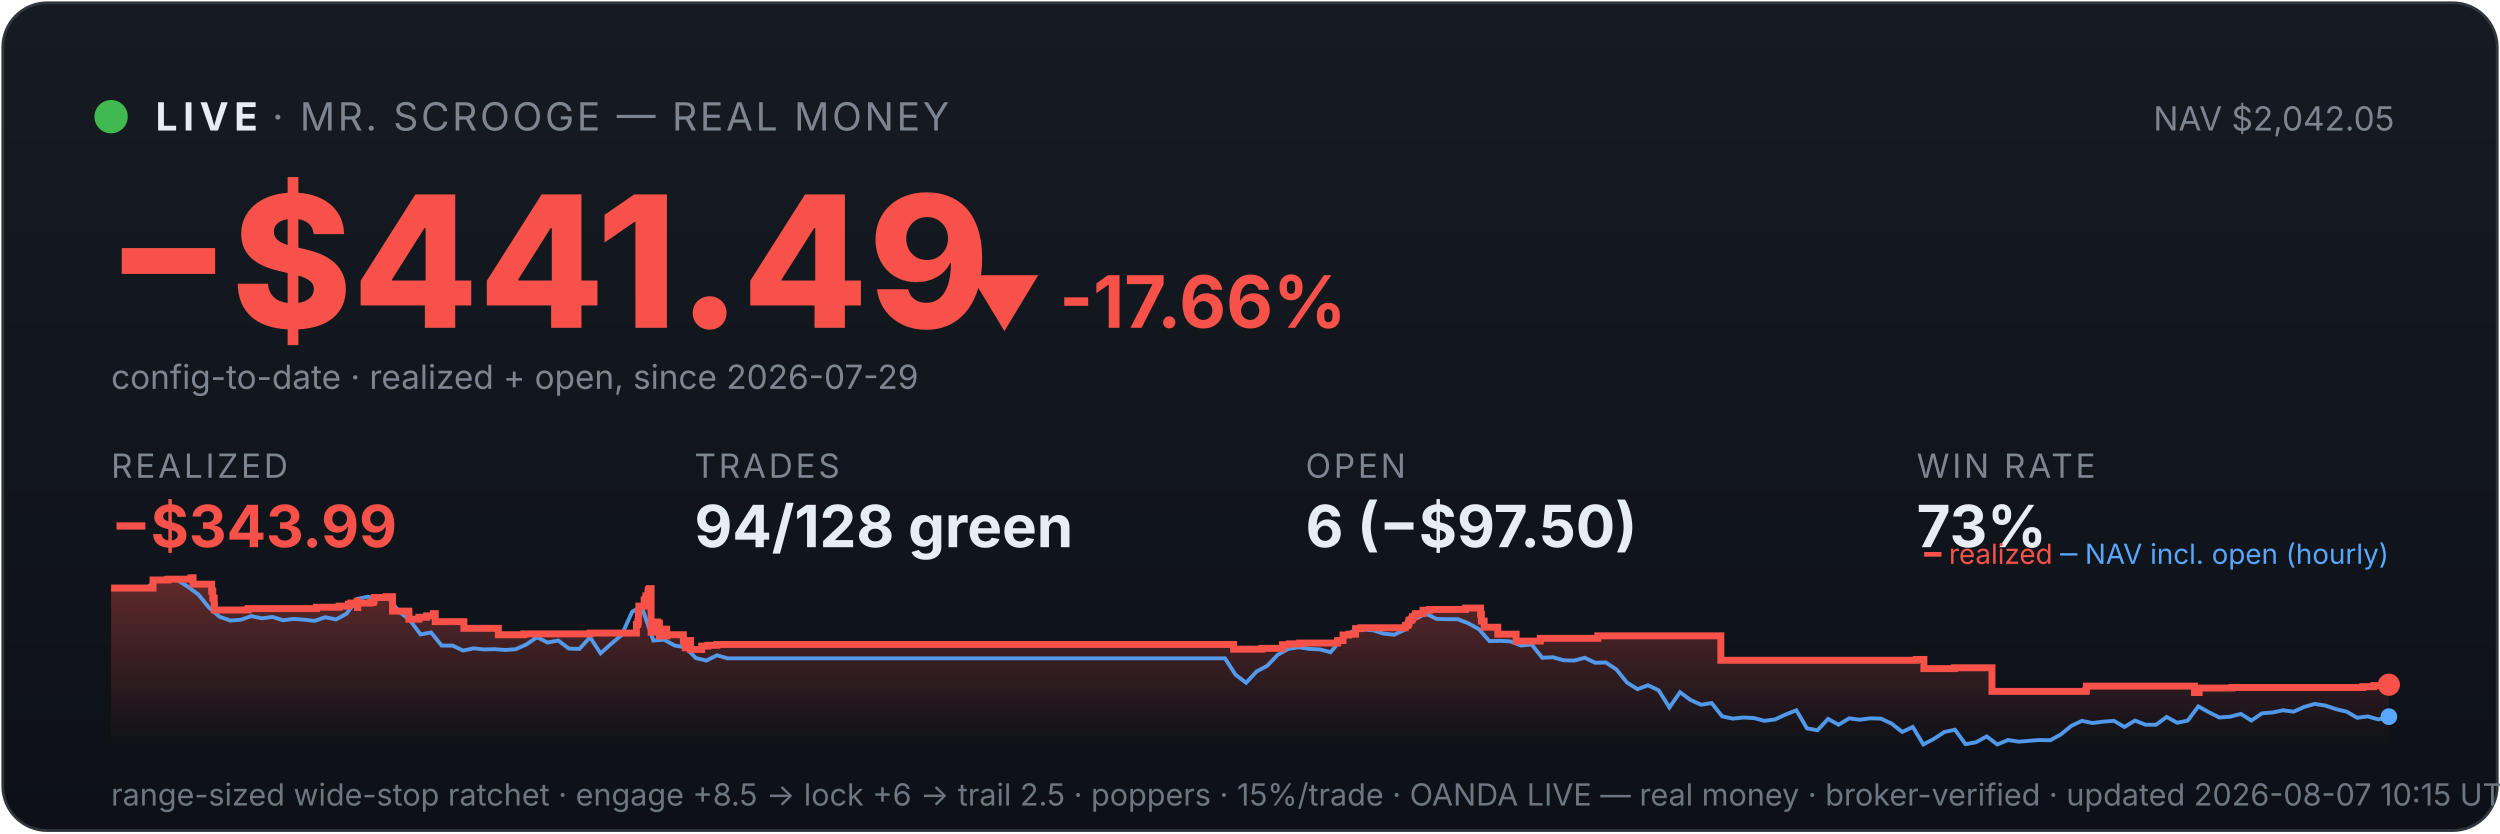
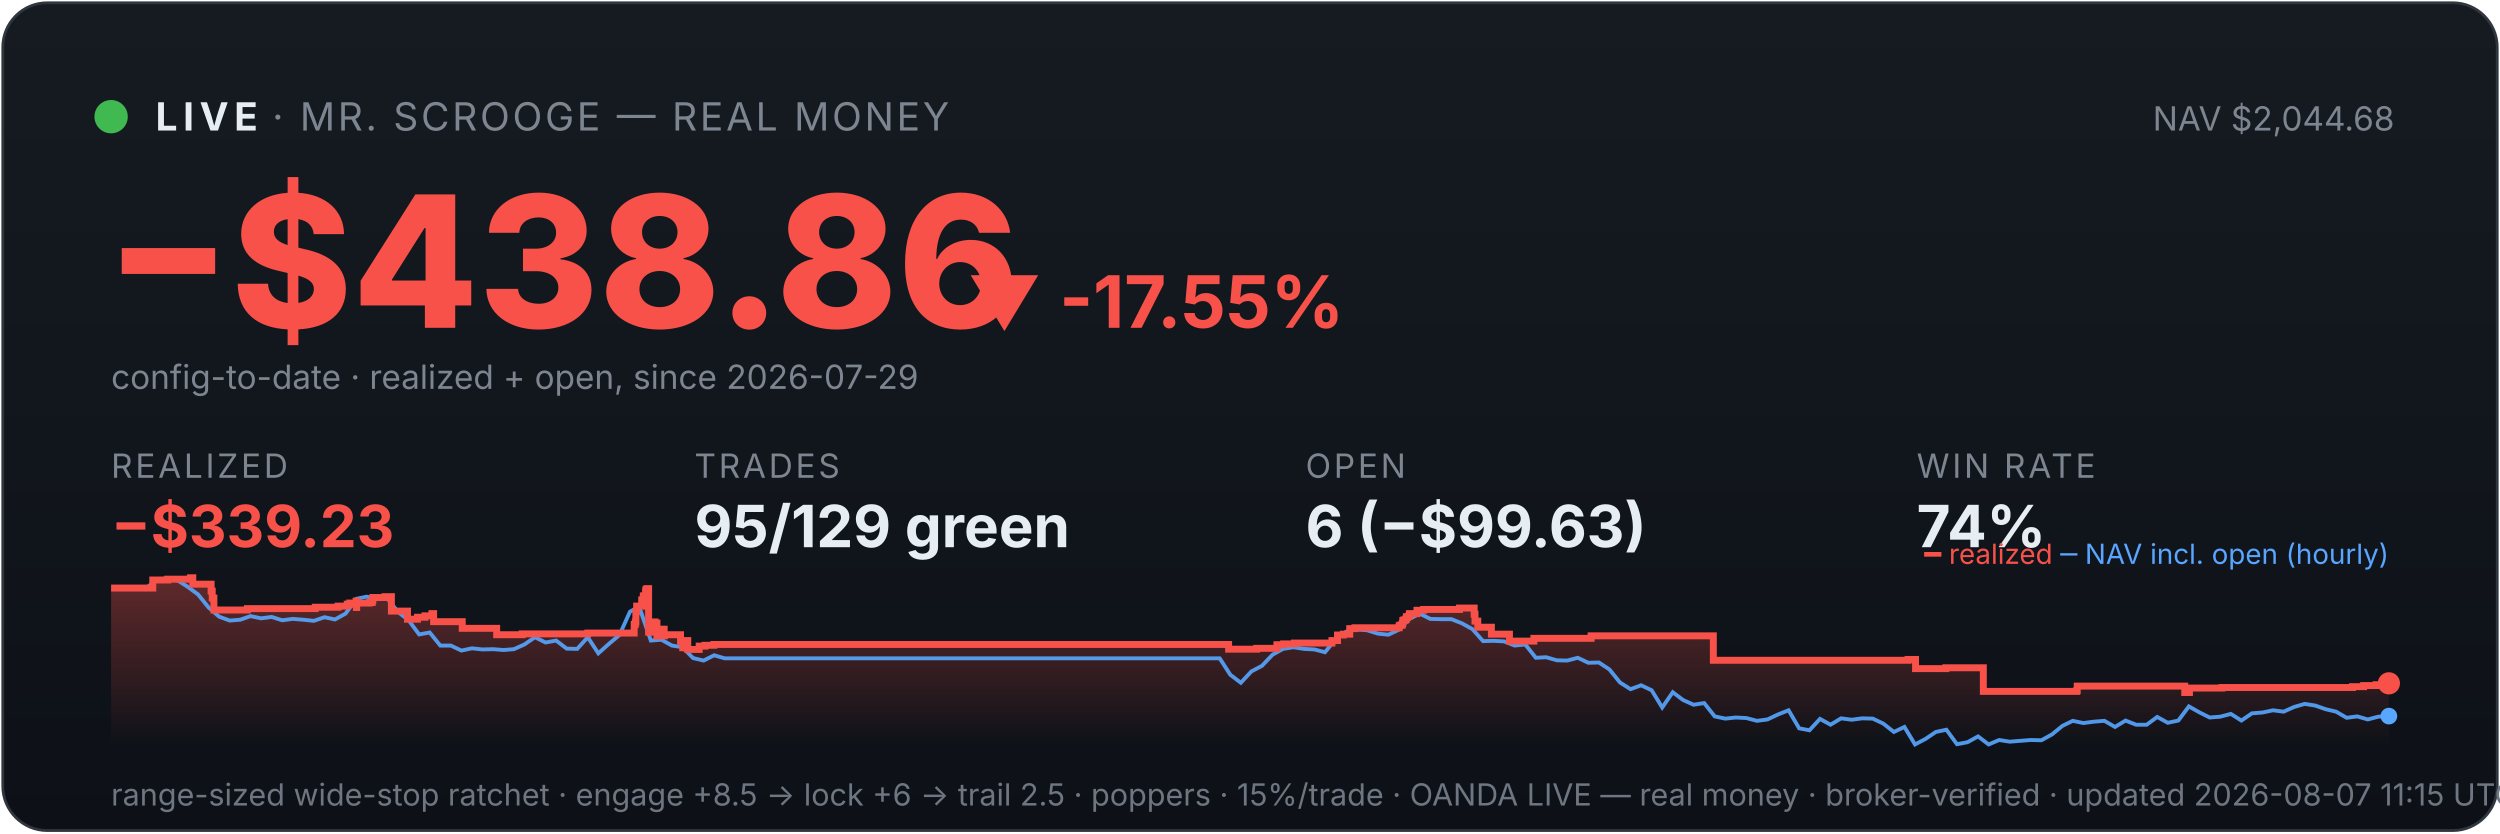
<svg xmlns="http://www.w3.org/2000/svg" viewBox="0 0 900 300" width="100%" font-family="system-ui,-apple-system,sans-serif">
  <defs>
    <linearGradient id="bg" x1="0" y1="0" x2="0" y2="1">
      <stop offset="0" stop-color="#161b22" />
      <stop offset="1" stop-color="#0d1117" />
    </linearGradient>
    <linearGradient id="fill" x1="0" y1="0" x2="0" y2="1">
      <stop offset="0" stop-color="#f85149" stop-opacity="0.35" />
      <stop offset="1" stop-color="#f85149" stop-opacity="0" />
    </linearGradient>
  </defs>
  <rect x="1" y="1" width="898" height="298" rx="16" fill="url(#bg)" stroke="#30363d" />
  <circle cx="40" cy="42" r="6" fill="#3fb950" />
  <text x="56" y="47" font-size="14" font-weight="700" fill="#e6edf3" letter-spacing="2">LIVE</text>
  <text x="98" y="47" font-size="14" fill="#7d8590" letter-spacing="1">· MR. SCROOGE — REAL MONEY</text>
-   <text x="862" y="47" font-size="12" fill="#7d8590" text-anchor="end">NAV $2,042.05</text>
-   <text x="38" y="118" font-size="66" font-weight="800" fill="#f85149">−$441.49</text>
-   <text x="348" y="118" font-size="26" font-weight="700" fill="#f85149">▼ -17.66%</text>
+   <text x="862" y="47" font-size="12" fill="#7d8590" text-anchor="end">NAV $2,044.68</text>
+   <text x="38" y="118" font-size="66" font-weight="800" fill="#f85149">−$438.86</text>
+   <text x="348" y="118" font-size="26" font-weight="700" fill="#f85149">▼ -17.55%</text>
  <text x="40" y="140" font-size="12" fill="#7d8590">config-to-date · realized + open, since 2026-07-29</text>
  <text x="40" y="172" font-family="system-ui,-apple-system,sans-serif" font-size="12" fill="#7d8590" letter-spacing="1">REALIZED</text>
-   <text x="40" y="197" font-family="system-ui,-apple-system,sans-serif" font-size="21" font-weight="700" fill="#f85149">−$343.99</text>
+   <text x="40" y="197" font-family="system-ui,-apple-system,sans-serif" font-size="21" font-weight="700" fill="#f85149">−$339.23</text>
  <text x="250" y="172" font-family="system-ui,-apple-system,sans-serif" font-size="12" fill="#7d8590" letter-spacing="1">TRADES</text>
-   <text x="250" y="197" font-family="system-ui,-apple-system,sans-serif" font-size="21" font-weight="700" fill="#e6edf3">94/128 green</text>
+   <text x="250" y="197" font-family="system-ui,-apple-system,sans-serif" font-size="21" font-weight="700" fill="#e6edf3">95/129 green</text>
  <text x="470" y="172" font-family="system-ui,-apple-system,sans-serif" font-size="12" fill="#7d8590" letter-spacing="1">OPEN</text>
-   <text x="470" y="197" font-family="system-ui,-apple-system,sans-serif" font-size="21" font-weight="700" fill="#e6edf3">6 (−$97.50)</text>
+   <text x="470" y="197" font-family="system-ui,-apple-system,sans-serif" font-size="21" font-weight="700" fill="#e6edf3">6 (−$99.63)</text>
  <text x="690" y="172" font-family="system-ui,-apple-system,sans-serif" font-size="12" fill="#7d8590" letter-spacing="1">WIN RATE</text>
-   <text x="690" y="197" font-family="system-ui,-apple-system,sans-serif" font-size="21" font-weight="700" fill="#e6edf3">73%</text>
-   <polygon points="40,268 40.0,211.7 55.1,211.7 55.1,208.8 60.5,208.8 60.5,208.5 68.7,208.5 68.7,208.3 68.8,208.3 68.8,208.0 69.5,208.0 69.5,210.3 76.2,210.3 76.2,212.8 76.6,212.8 76.6,215.3 77.1,215.3 77.1,217.5 77.2,217.5 77.2,219.6 89.2,219.6 89.2,219.4 89.4,219.4 89.4,219.1 113.9,219.1 113.9,218.6 122.1,218.6 122.1,218.2 125.4,218.2 125.4,217.5 126.3,217.5 126.3,217.1 128.6,217.1 128.6,216.4 128.7,216.4 128.7,218.7 128.8,218.7 128.8,217.1 133.3,217.1 133.3,216.9 134.4,216.9 134.4,216.2 134.7,216.2 134.7,215.1 139.0,215.1 139.0,214.8 141.3,214.8 141.3,217.2 141.3,217.2 141.3,220.0 147.2,220.0 147.2,222.9 150.8,222.9 150.8,222.2 153.6,222.2 153.6,221.7 156.0,221.7 156.0,220.9 156.7,220.9 156.7,220.5 156.7,220.5 156.7,223.8 167.0,223.8 167.0,226.2 179.4,226.2 179.4,228.5 188.6,228.5 188.6,228.2 212.4,228.2 212.4,227.9 229.1,227.9 229.1,226.4 229.1,226.4 229.1,226.0 229.1,226.0 229.1,224.8 229.6,224.8 229.6,223.9 229.8,223.9 229.8,220.2 230.0,220.2 230.0,218.2 231.9,218.2 231.9,217.0 231.9,217.0 231.9,216.0 232.4,216.0 232.4,215.6 232.5,215.6 232.5,214.5 233.3,214.5 233.3,213.1 233.4,213.1 233.4,212.3 233.8,212.3 233.8,211.9 234.4,211.9 234.4,215.3 234.4,215.3 234.4,219.4 234.4,219.4 234.4,223.4 234.4,223.4 234.4,227.6 235.1,227.6 235.1,225.1 235.2,225.1 235.2,224.7 236.0,224.7 236.0,224.5 236.3,224.5 236.3,223.9 236.7,223.9 236.7,226.3 236.7,226.3 236.7,224.9 236.8,224.9 236.8,224.7 237.3,224.7 237.3,224.3 237.4,224.3 237.4,226.7 237.4,226.7 237.4,229.0 237.5,229.0 237.5,228.7 237.9,228.7 237.9,228.8 238.3,228.8 238.3,228.4 238.3,228.4 238.3,227.9 238.6,227.9 238.6,227.0 238.7,227.0 238.7,226.9 238.7,226.9 238.7,226.5 240.0,226.5 240.0,228.9 240.1,228.9 240.1,228.5 246.0,228.5 246.0,230.9 246.7,230.9 246.7,233.2 246.9,233.2 246.9,232.0 247.1,232.0 247.1,231.1 247.5,231.1 247.5,230.6 248.6,230.6 248.6,233.8 252.6,233.8 252.6,232.6 254.8,232.6 254.8,232.3 258.1,232.3 258.1,232.0 444.1,232.0 444.1,233.7 454.3,233.7 454.3,233.4 461.7,233.4 461.7,232.1 464.1,232.1 464.1,231.8 467.9,231.8 467.9,231.5 481.5,231.5 481.5,230.9 481.6,230.9 481.6,230.6 483.5,230.6 483.5,228.6 485.6,228.6 485.6,228.3 488.0,228.3 488.0,226.3 489.9,226.3 489.9,226.0 505.9,226.0 505.9,225.3 506.1,225.3 506.1,225.1 506.9,225.1 506.9,224.7 507.0,224.7 507.0,224.4 507.2,224.4 507.2,223.4 507.5,223.4 507.5,223.2 508.2,223.2 508.2,222.9 508.4,222.9 508.4,222.6 508.5,222.6 508.5,222.0 509.2,222.0 509.2,221.8 509.6,221.8 509.6,221.2 509.6,221.2 509.6,220.9 512.3,220.9 512.3,220.6 512.3,220.6 512.3,220.0 512.3,220.0 512.3,219.7 514.7,219.7 514.7,219.4 527.6,219.4 527.6,218.9 533.0,218.9 533.0,221.4 533.0,221.4 533.0,221.1 533.3,221.1 533.3,223.6 534.3,223.6 534.3,225.8 539.2,225.8 539.2,228.3 545.8,228.3 545.8,230.8 554.5,230.8 554.5,229.8 575.2,229.8 575.2,228.9 619.5,228.9 619.5,237.7 689.9,237.7 689.9,237.4 692.6,237.4 692.6,240.7 703.6,240.7 703.6,240.4 717.1,240.4 717.1,248.9 750.9,248.9 750.9,248.6 751.1,248.6 751.1,247.0 790.0,247.0 790.0,249.3 791.7,249.3 791.7,247.7 803.5,247.7 803.5,247.5 850.6,247.5 850.6,247.2 854.6,247.2 854.6,246.8 859.2,246.8 859.2,246.5 860.0,246.5 860.0,246.5 860,268" fill="url(#fill)" />
-   <polyline points="40.8,211.7 41.0,211.7 44.8,211.6 45.4,211.6 48.6,211.7 52.4,212.1 56.2,208.8 60.0,208.2 63.8,208.8 67.6,211.2 71.4,214.0 75.2,218.7 79.0,222.0 82.9,223.4 86.7,223.1 90.5,221.8 94.3,222.6 98.1,222.1 101.9,223.3 105.7,222.8 109.5,223.1 113.3,223.5 117.1,222.2 121.0,223.0 124.8,220.9 128.6,215.6 132.4,214.8 136.2,215.7 140.0,215.5 143.8,220.3 147.6,223.3 151.4,228.4 155.2,227.7 159.0,232.4 162.9,232.4 166.7,234.2 170.5,233.4 174.3,233.8 178.1,233.7 181.9,234.0 185.7,233.7 189.5,232.0 193.3,229.4 197.1,231.3 201.0,230.6 204.8,233.5 208.6,233.6 212.4,229.4 216.2,235.2 220.0,231.8 223.8,228.6 227.6,220.2 230.3,218.7 231.4,219.6 235.2,230.6 239.1,230.3 242.9,232.4 246.7,233.0 250.5,236.9 254.3,237.8 258.1,235.9 261.9,237.0 265.7,237.0 269.5,237.0 273.3,237.0 277.1,237.0 281.0,237.0 284.8,237.0 288.6,237.0 292.4,237.0 296.2,237.0 300.0,237.0 303.8,237.0 307.6,237.0 311.4,237.0 315.2,237.0 319.0,237.0 322.9,237.0 326.7,237.0 330.5,237.0 334.3,237.0 338.1,237.0 341.9,237.0 345.7,237.0 349.5,237.0 353.3,237.0 357.1,237.0 361.0,237.0 364.8,237.0 368.6,237.0 372.4,237.0 376.2,237.0 380.0,237.0 383.8,237.0 387.6,237.0 391.4,237.0 395.2,237.0 399.0,237.0 402.9,237.0 406.7,237.0 410.5,237.0 414.3,237.0 418.1,237.0 421.9,237.0 425.7,237.0 429.5,237.0 433.3,237.0 437.1,237.0 441.0,237.0 444.8,242.9 448.6,245.8 452.4,241.7 456.2,239.7 460.0,235.7 463.8,233.6 467.6,233.0 471.4,233.6 475.2,233.8 479.0,234.8 482.9,230.1 486.7,227.4 490.5,226.6 494.3,226.9 498.1,228.1 501.9,228.5 505.7,226.7 509.5,222.8 513.3,220.9 517.1,222.8 521.0,222.9 524.8,222.9 528.6,224.4 532.4,226.5 536.2,230.8 540.0,230.7 543.8,230.9 547.6,232.4 551.4,232.0 555.2,236.8 559.0,236.6 562.9,237.7 566.7,237.8 570.5,236.8 574.3,238.6 578.1,238.5 581.9,241.0 585.7,245.7 589.5,248.1 593.3,246.7 597.1,248.5 601.0,254.7 604.8,249.2 608.6,252.0 612.4,253.7 616.2,253.1 620.0,257.9 623.8,258.7 627.6,258.3 631.4,258.5 635.2,259.5 639.0,259.0 642.9,257.2 646.7,255.7 650.5,262.2 654.3,262.9 658.1,258.8 661.9,260.9 665.7,258.6 669.5,259.1 673.3,258.6 677.1,258.7 681.0,260.5 684.8,263.5 688.6,261.7 692.4,268.0 696.2,266.0 700.0,263.5 703.8,262.7 707.6,267.9 711.4,267.2 715.2,265.1 719.0,268.0 722.9,266.4 726.7,267.0 730.5,266.7 734.3,266.4 738.1,266.5 741.9,264.4 745.7,261.3 749.5,259.5 753.3,260.3 757.1,259.8 761.0,259.5 764.8,261.7 768.6,259.4 772.4,260.9 776.2,260.9 780.0,258.1 783.8,260.2 787.6,259.4 791.4,254.3 795.2,256.4 799.0,258.3 802.9,258.0 806.7,257.0 810.5,259.4 814.3,256.8 818.1,256.5 821.9,255.7 825.7,256.2 829.5,254.5 833.3,253.4 837.1,254.0 841.0,255.3 844.8,256.2 848.6,258.4 852.4,257.9 856.2,259.0 860.0,258.0" fill="none" stroke="#58a6ff" stroke-width="1.4" opacity="0.9" />
-   <polyline points="40.0,211.7 55.1,211.7 55.1,208.8 60.5,208.8 60.5,208.5 68.7,208.5 68.7,208.3 68.8,208.3 68.8,208.0 69.5,208.0 69.5,210.3 76.2,210.3 76.2,212.8 76.6,212.8 76.6,215.3 77.1,215.3 77.1,217.5 77.2,217.5 77.2,219.6 89.2,219.6 89.2,219.4 89.4,219.4 89.4,219.1 113.9,219.1 113.9,218.6 122.1,218.6 122.1,218.2 125.4,218.2 125.4,217.5 126.3,217.5 126.3,217.1 128.6,217.1 128.6,216.4 128.7,216.4 128.7,218.7 128.8,218.7 128.8,217.1 133.3,217.1 133.3,216.9 134.4,216.9 134.4,216.2 134.7,216.2 134.7,215.1 139.0,215.1 139.0,214.8 141.3,214.8 141.3,217.2 141.3,217.2 141.3,220.0 147.2,220.0 147.2,222.9 150.8,222.9 150.8,222.2 153.6,222.2 153.6,221.7 156.0,221.7 156.0,220.9 156.7,220.9 156.7,220.5 156.7,220.5 156.7,223.8 167.0,223.8 167.0,226.2 179.4,226.2 179.4,228.5 188.6,228.5 188.6,228.2 212.4,228.2 212.4,227.9 229.1,227.9 229.1,226.4 229.1,226.4 229.1,226.0 229.1,226.0 229.1,224.8 229.6,224.8 229.6,223.9 229.8,223.9 229.8,220.2 230.0,220.2 230.0,218.2 231.9,218.2 231.9,217.0 231.9,217.0 231.9,216.0 232.4,216.0 232.4,215.6 232.5,215.6 232.5,214.5 233.3,214.5 233.3,213.1 233.4,213.1 233.4,212.3 233.8,212.3 233.8,211.9 234.4,211.9 234.4,215.3 234.4,215.3 234.4,219.4 234.4,219.4 234.4,223.4 234.4,223.4 234.4,227.6 235.1,227.6 235.1,225.1 235.2,225.1 235.2,224.7 236.0,224.7 236.0,224.5 236.3,224.5 236.3,223.9 236.7,223.9 236.7,226.3 236.7,226.3 236.7,224.9 236.8,224.9 236.8,224.7 237.3,224.7 237.3,224.3 237.4,224.3 237.4,226.7 237.4,226.7 237.4,229.0 237.5,229.0 237.5,228.7 237.9,228.7 237.9,228.8 238.3,228.8 238.3,228.4 238.3,228.4 238.3,227.9 238.6,227.9 238.6,227.0 238.7,227.0 238.7,226.9 238.7,226.9 238.7,226.5 240.0,226.5 240.0,228.9 240.1,228.9 240.1,228.5 246.0,228.5 246.0,230.9 246.7,230.9 246.7,233.2 246.9,233.2 246.9,232.0 247.1,232.0 247.1,231.1 247.5,231.1 247.5,230.6 248.6,230.6 248.6,233.8 252.6,233.8 252.6,232.6 254.8,232.6 254.8,232.3 258.1,232.3 258.1,232.0 444.1,232.0 444.1,233.7 454.3,233.7 454.3,233.4 461.7,233.4 461.7,232.1 464.1,232.1 464.1,231.8 467.9,231.8 467.9,231.5 481.5,231.5 481.5,230.9 481.6,230.9 481.6,230.6 483.5,230.6 483.5,228.6 485.6,228.6 485.6,228.3 488.0,228.3 488.0,226.3 489.9,226.3 489.9,226.0 505.9,226.0 505.9,225.3 506.1,225.3 506.1,225.1 506.9,225.1 506.9,224.7 507.0,224.7 507.0,224.4 507.2,224.4 507.2,223.4 507.5,223.4 507.5,223.2 508.2,223.2 508.2,222.9 508.4,222.9 508.4,222.6 508.5,222.6 508.5,222.0 509.2,222.0 509.2,221.8 509.6,221.8 509.6,221.2 509.6,221.2 509.6,220.9 512.3,220.9 512.3,220.6 512.3,220.6 512.3,220.0 512.3,220.0 512.3,219.7 514.7,219.7 514.7,219.4 527.6,219.4 527.6,218.9 533.0,218.9 533.0,221.4 533.0,221.4 533.0,221.1 533.3,221.1 533.3,223.6 534.3,223.6 534.3,225.8 539.2,225.8 539.2,228.3 545.8,228.3 545.8,230.8 554.5,230.8 554.5,229.8 575.2,229.8 575.2,228.9 619.5,228.9 619.5,237.7 689.9,237.7 689.9,237.4 692.6,237.4 692.6,240.7 703.6,240.7 703.6,240.4 717.1,240.4 717.1,248.9 750.9,248.9 750.9,248.6 751.1,248.6 751.1,247.0 790.0,247.0 790.0,249.3 791.7,249.3 791.7,247.7 803.5,247.7 803.5,247.5 850.6,247.5 850.6,247.2 854.6,247.2 854.6,246.8 859.2,246.8 859.2,246.5 860.0,246.5 860.0,246.5" fill="none" stroke="#f85149" stroke-width="2.5" />
-   <circle cx="860.0" cy="246.5" r="4" fill="#f85149" />
-   <circle cx="860.0" cy="258.0" r="3" fill="#58a6ff" />
+   <text x="690" y="197" font-family="system-ui,-apple-system,sans-serif" font-size="21" font-weight="700" fill="#e6edf3">74%</text>
+   <polygon points="40,268 40.0,211.7 55.0,211.7 55.0,208.8 60.4,208.8 60.4,208.5 68.5,208.5 68.5,208.3 68.6,208.3 68.6,208.0 69.4,208.0 69.4,210.3 76.0,210.3 76.0,212.8 76.4,212.8 76.4,215.3 77.0,215.3 77.0,217.5 77.0,217.5 77.0,219.6 89.0,219.6 89.0,219.4 89.1,219.4 89.1,219.1 113.5,219.1 113.5,218.6 121.7,218.6 121.7,218.2 125.0,218.2 125.0,217.5 125.9,217.5 125.9,217.1 128.2,217.1 128.2,216.4 128.3,216.4 128.3,218.7 128.4,218.7 128.4,217.1 132.9,217.1 132.9,216.9 134.0,216.9 134.0,216.2 134.2,216.2 134.2,215.1 138.6,215.1 138.6,214.8 140.9,214.8 140.9,217.2 140.9,217.2 140.9,220.0 146.7,220.0 146.7,222.9 150.3,222.9 150.3,222.2 153.0,222.2 153.0,221.7 155.5,221.7 155.5,220.9 156.1,220.9 156.1,220.5 156.1,220.5 156.1,223.8 166.4,223.8 166.4,226.2 178.8,226.2 178.8,228.5 188.0,228.5 188.0,228.2 211.6,228.2 211.6,227.9 228.3,227.9 228.3,226.4 228.3,226.4 228.3,226.0 228.3,226.0 228.3,224.8 228.7,224.8 228.7,223.9 228.9,223.9 228.9,220.2 229.2,220.2 229.2,218.2 231.0,218.2 231.0,217.0 231.0,217.0 231.0,216.0 231.5,216.0 231.5,215.6 231.6,215.6 231.6,214.5 232.4,214.5 232.4,213.1 232.5,213.1 232.5,212.3 232.9,212.3 232.9,211.9 233.5,211.9 233.5,215.3 233.5,215.3 233.5,219.4 233.5,219.4 233.5,223.4 233.5,223.4 233.5,227.6 234.2,227.6 234.2,225.1 234.3,225.1 234.3,224.7 235.1,224.7 235.1,224.5 235.4,224.5 235.4,223.9 235.8,223.9 235.8,226.3 235.8,226.3 235.8,224.9 235.9,224.9 235.9,224.7 236.3,224.7 236.3,224.3 236.5,224.3 236.5,226.7 236.5,226.7 236.5,229.0 236.6,229.0 236.6,228.7 237.0,228.7 237.0,228.8 237.3,228.8 237.3,228.4 237.3,228.4 237.3,227.9 237.7,227.9 237.7,227.0 237.8,227.0 237.8,226.9 237.8,226.9 237.8,226.5 239.1,226.5 239.1,228.9 239.2,228.9 239.2,228.5 245.0,228.5 245.0,230.9 245.8,230.9 245.8,233.2 245.9,233.2 245.9,232.0 246.1,232.0 246.1,231.1 246.6,231.1 246.6,230.6 247.6,230.6 247.6,233.8 251.7,233.8 251.7,232.6 253.8,232.6 253.8,232.3 257.0,232.3 257.0,232.0 442.3,232.0 442.3,233.7 452.4,233.7 452.4,233.4 459.7,233.4 459.7,232.1 462.1,232.1 462.1,231.8 466.0,231.8 466.0,231.5 479.5,231.5 479.5,230.9 479.5,230.9 479.5,230.6 481.5,230.6 481.5,228.6 483.6,228.6 483.6,228.3 485.9,228.3 485.9,226.3 487.8,226.3 487.8,226.0 503.7,226.0 503.7,225.3 503.9,225.3 503.9,225.1 504.7,225.1 504.7,224.7 504.9,224.7 504.9,224.4 505.0,224.4 505.0,223.4 505.3,223.4 505.3,223.2 506.0,223.2 506.0,222.9 506.3,222.9 506.3,222.6 506.3,222.6 506.3,222.0 507.1,222.0 507.1,221.8 507.4,221.8 507.4,221.2 507.4,221.2 507.4,220.9 510.1,220.9 510.1,220.6 510.1,220.6 510.1,220.0 510.1,220.0 510.1,219.7 512.5,219.7 512.5,219.4 525.4,219.4 525.4,218.9 530.7,218.9 530.7,221.4 530.7,221.4 530.7,221.1 531.0,221.1 531.0,223.6 532.0,223.6 532.0,225.8 536.9,225.8 536.9,228.3 543.4,228.3 543.4,230.8 552.2,230.8 552.2,229.8 572.8,229.8 572.8,228.9 616.8,228.9 616.8,237.7 686.9,237.7 686.9,237.4 689.6,237.4 689.6,240.7 700.5,240.7 700.5,240.4 714.0,240.4 714.0,248.9 747.6,248.9 747.6,248.6 747.8,248.6 747.8,247.0 786.5,247.0 786.5,249.3 788.2,249.3 788.2,247.7 799.9,247.7 799.9,247.5 846.9,247.5 846.9,247.2 850.9,247.2 850.9,246.8 855.4,246.8 855.4,246.5 858.4,246.5 858.4,246.0 860.0,246.0 860.0,246.0 860,268" fill="url(#fill)" />
+   <polyline points="40.8,211.7 40.9,211.7 44.7,211.6 45.4,211.6 48.5,211.7 52.3,212.1 56.1,208.8 59.9,208.2 63.7,208.8 67.5,211.2 71.3,214.0 75.1,218.7 78.9,222.0 82.7,223.4 86.5,223.1 90.2,221.8 94.0,222.6 97.8,222.1 101.6,223.3 105.4,222.8 109.2,223.1 113.0,223.5 116.8,222.2 120.6,223.0 124.4,220.9 128.2,215.6 132.0,214.8 135.7,215.7 139.5,215.5 143.3,220.3 147.1,223.3 150.9,228.4 154.7,227.7 158.5,232.4 162.3,232.4 166.1,234.2 169.9,233.4 173.7,233.8 177.5,233.7 181.3,234.0 185.0,233.7 188.8,232.0 192.6,229.4 196.4,231.3 200.2,230.6 204.0,233.5 207.8,233.6 211.6,229.4 215.4,235.2 219.2,231.8 223.0,228.6 226.8,220.2 229.5,218.7 230.5,219.6 234.3,230.6 238.1,230.3 241.9,232.4 245.7,233.0 249.5,236.9 253.3,237.8 257.1,235.9 260.9,237.0 264.7,237.0 268.5,237.0 272.3,237.0 276.0,237.0 279.8,237.0 283.6,237.0 287.4,237.0 291.2,237.0 295.0,237.0 298.8,237.0 302.6,237.0 306.4,237.0 310.2,237.0 314.0,237.0 317.8,237.0 321.6,237.0 325.3,237.0 329.1,237.0 332.9,237.0 336.7,237.0 340.5,237.0 344.3,237.0 348.1,237.0 351.9,237.0 355.7,237.0 359.5,237.0 363.3,237.0 367.1,237.0 370.8,237.0 374.6,237.0 378.4,237.0 382.2,237.0 386.0,237.0 389.8,237.0 393.6,237.0 397.4,237.0 401.2,237.0 405.0,237.0 408.8,237.0 412.6,237.0 416.3,237.0 420.1,237.0 423.9,237.0 427.7,237.0 431.5,237.0 435.3,237.0 439.1,237.0 442.9,242.9 446.7,245.8 450.5,241.7 454.3,239.7 458.1,235.7 461.9,233.6 465.6,233.0 469.4,233.6 473.2,233.8 477.0,234.8 480.8,230.1 484.6,227.4 488.4,226.6 492.2,226.9 496.0,228.1 499.8,228.5 503.6,226.7 507.4,222.8 511.1,220.9 514.9,222.8 518.7,222.9 522.5,222.9 526.3,224.4 530.1,226.5 533.9,230.8 537.7,230.7 541.5,230.9 545.3,232.4 549.1,232.0 552.9,236.8 556.6,236.6 560.4,237.7 564.2,237.8 568.0,236.8 571.8,238.6 575.6,238.5 579.4,241.0 583.2,245.7 587.0,248.1 590.8,246.7 594.6,248.5 598.4,254.7 602.2,249.2 605.9,252.0 609.7,253.7 613.5,253.1 617.3,257.9 621.1,258.7 624.9,258.3 628.7,258.5 632.5,259.5 636.3,259.0 640.1,257.2 643.9,255.7 647.7,262.2 651.4,262.9 655.2,258.8 659.0,260.9 662.8,258.6 666.6,259.1 670.4,258.6 674.2,258.7 678.0,260.5 681.8,263.5 685.6,261.7 689.4,268.0 693.2,266.0 696.9,263.5 700.7,262.7 704.5,267.9 708.3,267.2 712.1,265.1 715.9,268.0 719.7,266.4 723.5,267.0 727.3,266.7 731.1,266.4 734.9,266.5 738.7,264.4 742.5,261.3 746.2,259.5 750.0,260.3 753.8,259.8 757.6,259.5 761.4,261.7 765.2,259.4 769.0,260.9 772.8,260.9 776.6,258.1 780.4,260.2 784.2,259.4 788.0,254.3 791.7,256.4 795.5,258.3 799.3,258.0 803.1,257.0 806.9,259.4 810.7,256.8 814.5,256.5 818.3,255.7 822.1,256.2 825.9,254.5 829.7,253.4 833.5,254.0 837.2,255.3 841.0,256.2 844.8,258.4 848.6,257.9 852.4,259.0 856.2,258.0 860.0,257.8" fill="none" stroke="#58a6ff" stroke-width="1.4" opacity="0.9" />
+   <polyline points="40.0,211.7 55.0,211.7 55.0,208.8 60.4,208.8 60.4,208.5 68.5,208.5 68.5,208.3 68.6,208.3 68.6,208.0 69.4,208.0 69.4,210.3 76.0,210.3 76.0,212.8 76.4,212.8 76.4,215.3 77.0,215.3 77.0,217.5 77.0,217.5 77.0,219.6 89.0,219.6 89.0,219.4 89.1,219.4 89.1,219.1 113.5,219.1 113.5,218.6 121.7,218.6 121.7,218.2 125.0,218.2 125.0,217.5 125.9,217.5 125.9,217.1 128.2,217.1 128.2,216.4 128.3,216.4 128.3,218.7 128.4,218.7 128.4,217.1 132.9,217.1 132.9,216.9 134.0,216.9 134.0,216.2 134.2,216.2 134.2,215.1 138.6,215.1 138.6,214.8 140.9,214.8 140.9,217.2 140.9,217.2 140.9,220.0 146.7,220.0 146.7,222.9 150.3,222.9 150.3,222.2 153.0,222.2 153.0,221.7 155.5,221.7 155.5,220.9 156.1,220.9 156.1,220.5 156.1,220.5 156.1,223.8 166.4,223.8 166.4,226.2 178.8,226.2 178.8,228.5 188.0,228.5 188.0,228.2 211.6,228.2 211.6,227.9 228.3,227.9 228.3,226.4 228.3,226.4 228.3,226.0 228.3,226.0 228.3,224.8 228.7,224.8 228.7,223.9 228.9,223.9 228.9,220.2 229.2,220.2 229.2,218.2 231.0,218.2 231.0,217.0 231.0,217.0 231.0,216.0 231.5,216.0 231.5,215.6 231.6,215.6 231.6,214.5 232.4,214.5 232.4,213.1 232.5,213.1 232.5,212.3 232.9,212.3 232.9,211.9 233.5,211.9 233.5,215.3 233.5,215.3 233.5,219.4 233.5,219.4 233.5,223.4 233.5,223.4 233.5,227.6 234.2,227.6 234.2,225.1 234.3,225.1 234.3,224.7 235.1,224.7 235.1,224.5 235.4,224.5 235.4,223.9 235.8,223.9 235.8,226.3 235.8,226.3 235.8,224.9 235.9,224.9 235.9,224.7 236.3,224.7 236.3,224.3 236.5,224.3 236.5,226.7 236.5,226.7 236.5,229.0 236.6,229.0 236.6,228.7 237.0,228.7 237.0,228.8 237.3,228.8 237.3,228.4 237.3,228.4 237.3,227.9 237.7,227.9 237.7,227.0 237.8,227.0 237.8,226.9 237.8,226.9 237.8,226.5 239.1,226.5 239.1,228.9 239.2,228.9 239.2,228.5 245.0,228.5 245.0,230.9 245.8,230.9 245.8,233.2 245.9,233.2 245.9,232.0 246.1,232.0 246.1,231.1 246.6,231.1 246.6,230.6 247.6,230.6 247.6,233.8 251.7,233.8 251.7,232.6 253.8,232.6 253.8,232.3 257.0,232.3 257.0,232.0 442.3,232.0 442.3,233.7 452.4,233.7 452.4,233.4 459.7,233.4 459.7,232.1 462.1,232.1 462.1,231.8 466.0,231.8 466.0,231.5 479.5,231.5 479.5,230.9 479.5,230.9 479.5,230.6 481.5,230.6 481.5,228.6 483.6,228.6 483.6,228.3 485.9,228.3 485.9,226.3 487.8,226.3 487.8,226.0 503.7,226.0 503.7,225.3 503.9,225.3 503.9,225.1 504.7,225.1 504.7,224.7 504.9,224.7 504.9,224.4 505.0,224.4 505.0,223.4 505.3,223.4 505.3,223.2 506.0,223.2 506.0,222.9 506.3,222.9 506.3,222.6 506.3,222.6 506.3,222.0 507.1,222.0 507.1,221.8 507.4,221.8 507.4,221.2 507.4,221.2 507.4,220.9 510.1,220.9 510.1,220.6 510.1,220.6 510.1,220.0 510.1,220.0 510.1,219.7 512.5,219.7 512.5,219.4 525.4,219.4 525.4,218.9 530.7,218.9 530.7,221.4 530.7,221.4 530.7,221.1 531.0,221.1 531.0,223.6 532.0,223.6 532.0,225.8 536.9,225.8 536.9,228.3 543.4,228.3 543.4,230.8 552.2,230.8 552.2,229.8 572.8,229.8 572.8,228.9 616.8,228.9 616.8,237.7 686.9,237.7 686.9,237.4 689.6,237.4 689.6,240.7 700.5,240.7 700.5,240.4 714.0,240.4 714.0,248.9 747.6,248.9 747.6,248.6 747.8,248.6 747.8,247.0 786.5,247.0 786.5,249.3 788.2,249.3 788.2,247.7 799.9,247.7 799.9,247.5 846.9,247.5 846.9,247.2 850.9,247.2 850.9,246.8 855.4,246.8 855.4,246.5 858.4,246.5 858.4,246.0 860.0,246.0 860.0,246.0" fill="none" stroke="#f85149" stroke-width="2.5" />
+   <circle cx="860.0" cy="246.0" r="4" fill="#f85149" />
+   <circle cx="860.0" cy="257.8" r="3" fill="#58a6ff" />
  <text x="860" y="203" font-size="10" text-anchor="end" fill="#7d8590">
    <tspan fill="#f85149">━ realized</tspan>
    <tspan fill="#58a6ff">─ NAV incl. open (hourly)</tspan>
  </text>
-   <text x="40" y="290" font-size="11" fill="#6e7681">range-sized wide-stop ratchet · engage +8.5 → lock +6 → trail 2.5 · poppers · 15%/trade · OANDA LIVE — real money · broker-verified · updated 2026-08-07 10:15 UTC</text>
+   <text x="40" y="290" font-size="11" fill="#6e7681">range-sized wide-stop ratchet · engage +8.5 → lock +6 → trail 2.5 · poppers · 15%/trade · OANDA LIVE — real money · broker-verified · updated 2026-08-07 11:15 UTC</text>
</svg>
